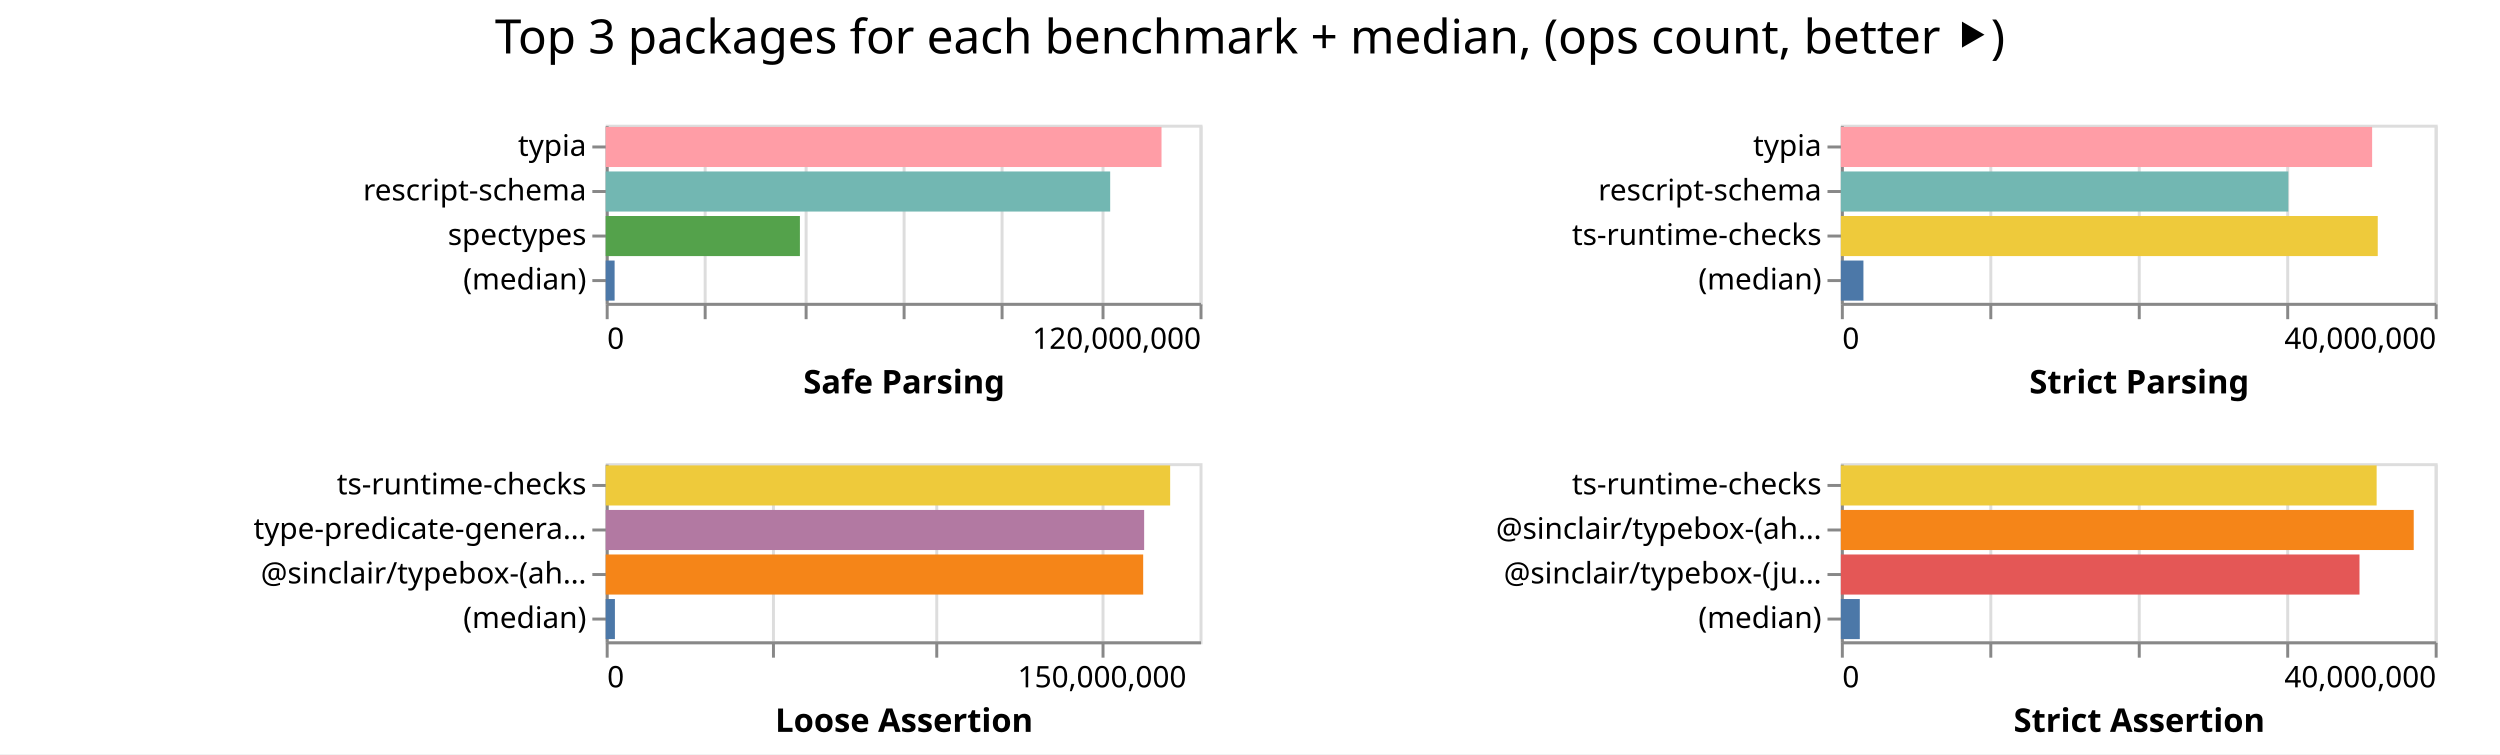
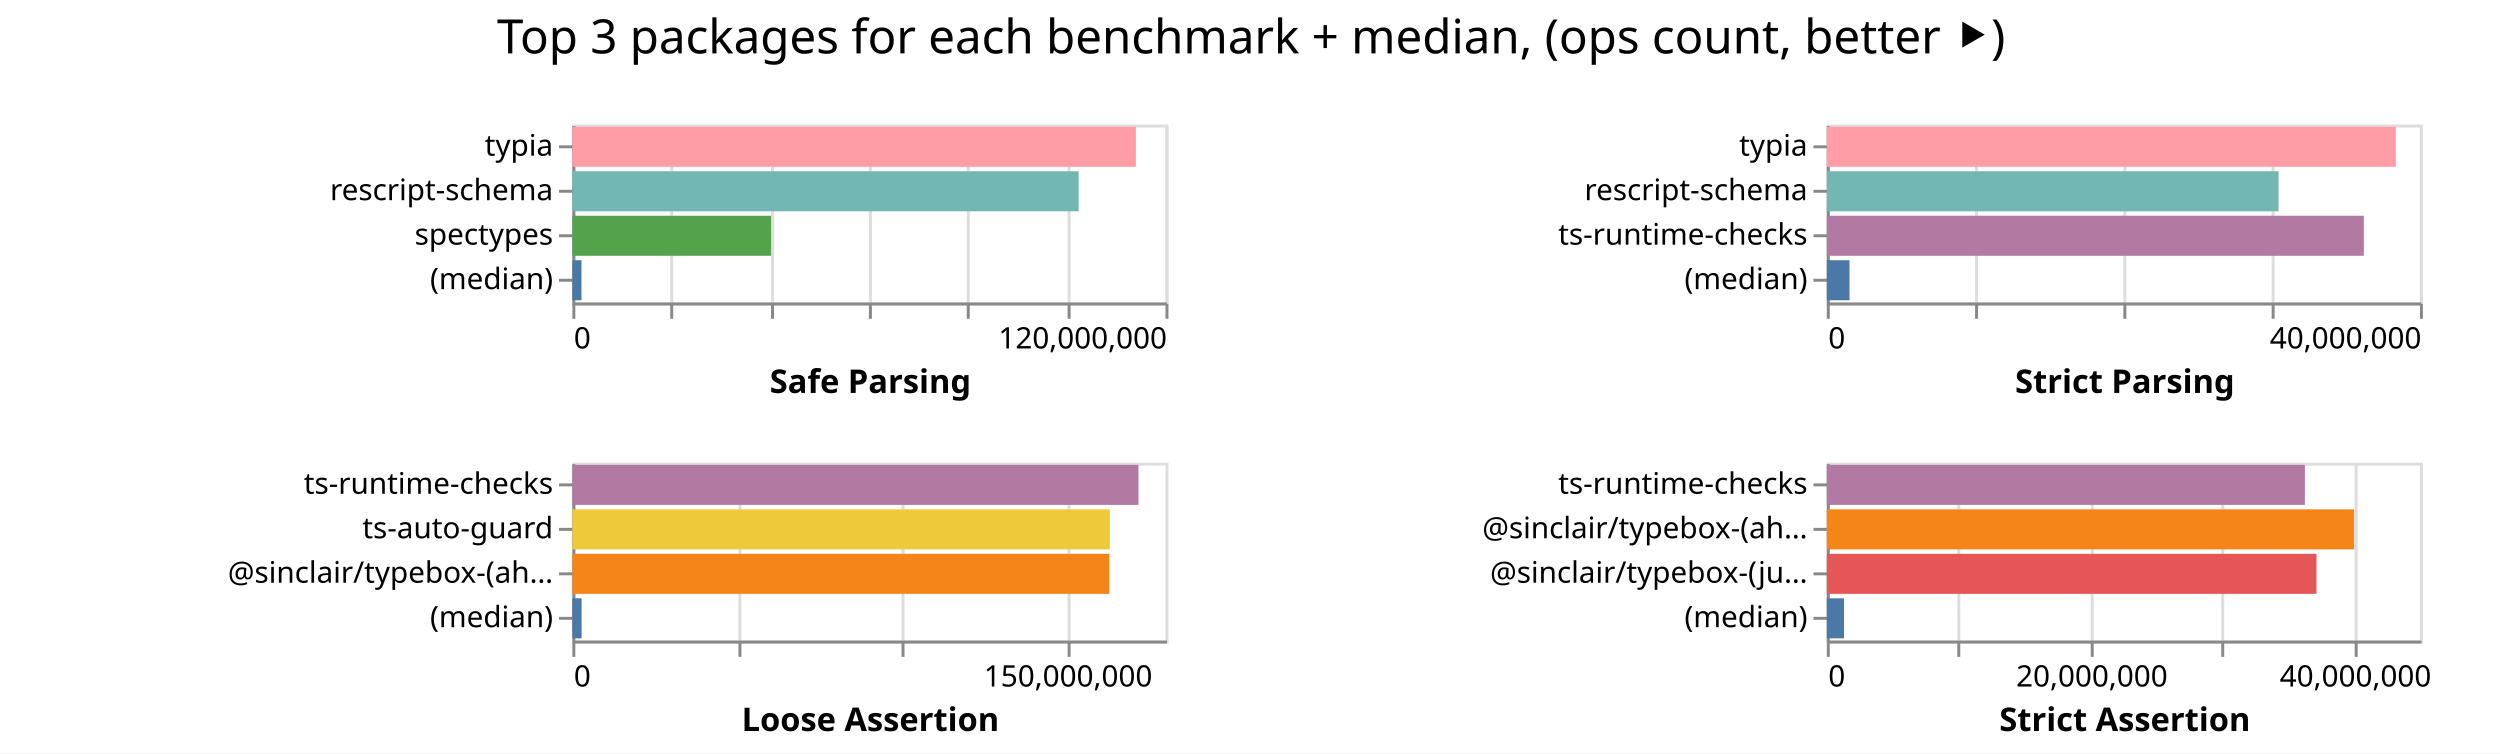
- <svg xmlns="http://www.w3.org/2000/svg" width="842" height="254" class="marks">
-   <path fill="#fff" d="M0 0h842v254H0z" />
+ <svg xmlns="http://www.w3.org/2000/svg" width="843" height="254" class="marks">
+   <path fill="#fff" d="M0 0h843v254H0z" />
  <g fill="none" stroke-miterlimit="10" aria-roledescription="group mark container" class="mark-group role-frame root">
-     <path d="M204 42" aria-hidden="true" class="background" />
+     <path d="M193 42" aria-hidden="true" class="background" />
    <g aria-roledescription="group mark container" class="mark-group role-scope child__Safe_Parsing_group">
-       <path stroke="#ddd" d="M204.5 42.5h200v60h-200Z" aria-hidden="true" class="background" />
+       <path stroke="#ddd" d="M193.5 42.5h200v60h-200Z" aria-hidden="true" class="background" />
      <g aria-hidden="true" class="mark-group role-axis">
-         <path d="M204.5 102.5" aria-hidden="true" class="background" pointer-events="none" />
+         <path d="M193.5 102.5" aria-hidden="true" class="background" pointer-events="none" />
        <g stroke="#ddd" class="mark-rule role-axis-grid" pointer-events="none">
-           <path d="M204.5 102.5v-60M237.5 102.5v-60M271.5 102.5v-60M304.5 102.5v-60M337.5 102.5v-60M371.5 102.5v-60M404.5 102.5v-60" />
+           <path d="M193.5 102.5v-60M226.5 102.5v-60M260.5 102.5v-60M293.5 102.5v-60M326.5 102.5v-60M360.5 102.5v-60M393.5 102.5v-60" />
        </g>
      </g>
      <g aria-label="X-axis titled 'Safe Parsing' for a linear scale with values from 0 to 120,000,000" aria-roledescription="axis" class="mark-group role-axis" pointer-events="none">
-         <path d="M204.5 102.5" aria-hidden="true" class="background" />
+         <path d="M193.5 102.5" aria-hidden="true" class="background" />
        <g stroke="#888" class="mark-rule role-axis-tick">
-           <path d="M204.5 102.5v5M237.5 102.5v5M271.5 102.5v5M304.5 102.5v5M337.5 102.5v5M371.5 102.5v5M404.5 102.5v5" />
+           <path d="M193.5 102.5v5M226.5 102.5v5M260.5 102.5v5M293.5 102.5v5M326.5 102.5v5M360.5 102.5v5M393.5 102.5v5" />
        </g>
        <g fill="#000" class="mark-text role-axis-label" font-family="sans-serif" font-size="10">
-           <text transform="translate(204.5 117.5)">0</text>
-           <text text-anchor="end" transform="translate(404.5 117.5)">120,000,000</text>
+           <text transform="translate(193.5 117.5)">0</text>
+           <text text-anchor="end" transform="translate(393.5 117.5)">120,000,000</text>
        </g>
-         <path stroke="#888" d="M204.5 102.5h200" class="mark-rule role-axis-domain" />
-         <text fill="#000" class="mark-text role-axis-title" font-family="sans-serif" font-size="11" font-weight="bold" text-anchor="middle" transform="translate(304.5 132.5)">Safe Parsing</text>
+         <path stroke="#888" d="M193.5 102.5h200" class="mark-rule role-axis-domain" />
+         <text fill="#000" class="mark-text role-axis-title" font-family="sans-serif" font-size="11" font-weight="bold" text-anchor="middle" transform="translate(293.5 132.5)">Safe Parsing</text>
      </g>
      <g aria-label="Y-axis for a discrete scale with 4 values: typia, rescript-schema, spectypes, (median)" aria-roledescription="axis" class="mark-group role-axis" pointer-events="none">
-         <path d="M204.5 42.5" aria-hidden="true" class="background" />
+         <path d="M193.5 42.5" aria-hidden="true" class="background" />
        <g stroke="#888" class="mark-rule role-axis-tick">
-           <path d="M204.5 49.5h-5M204.5 64.5h-5M204.5 79.5h-5M204.5 94.5h-5" />
+           <path d="M193.5 49.5h-5M193.5 64.5h-5M193.5 79.5h-5M193.5 94.5h-5" />
        </g>
        <g fill="#000" class="mark-text role-axis-label" font-family="sans-serif" font-size="10" text-anchor="end">
-           <text transform="translate(197.5 52.5)">typia</text>
-           <text transform="translate(197.5 67.5)">rescript-schema</text>
-           <text transform="translate(197.5 82.5)">spectypes</text>
-           <text transform="translate(197.5 97.5)">(median)</text>
+           <text transform="translate(186.5 52.5)">typia</text>
+           <text transform="translate(186.5 67.5)">rescript-schema</text>
+           <text transform="translate(186.5 82.5)">spectypes</text>
+           <text transform="translate(186.5 97.5)">(median)</text>
        </g>
-         <path stroke="#888" d="M204.5 42.5v60" class="mark-rule role-axis-domain" />
+         <path stroke="#888" d="M193.5 42.5v60" class="mark-rule role-axis-domain" />
      </g>
      <g aria-roledescription="rect mark container" class="mark-rect role-mark child__Safe_Parsing_marks">
-         <path fill="#ff9da6" d="M204 42.75h187.198v13.5H204Z" aria-label="Safe Parsing: 112319089; name: typia" aria-roledescription="bar" />
-         <path fill="#72b7b2" d="M204 57.75h169.909v13.5H204Z" aria-label="Safe Parsing: 101945338; name: rescript-schema" aria-roledescription="bar" />
-         <path fill="#54a24b" d="M204 72.75h65.41v13.5H204Z" aria-label="Safe Parsing: 39245487; name: spectypes" aria-roledescription="bar" />
-         <path fill="#4c78a8" d="M204 87.75h3v13.5h-3Z" aria-label="Safe Parsing: 1799879; name: (median)" aria-roledescription="bar" />
+         <path fill="#ff9da6" d="M193 42.75h190.024v13.5H193Z" aria-label="Safe Parsing: 114014631; name: typia" aria-roledescription="bar" />
+         <path fill="#72b7b2" d="M193 57.75h170.707v13.5H193Z" aria-label="Safe Parsing: 102423984; name: rescript-schema" aria-roledescription="bar" />
+         <path fill="#54a24b" d="M193 72.75h67v13.5h-67Z" aria-label="Safe Parsing: 40200467; name: spectypes" aria-roledescription="bar" />
+         <path fill="#4c78a8" d="M193 87.75h3.07v13.5H193Z" aria-label="Safe Parsing: 1842112; name: (median)" aria-roledescription="bar" />
      </g>
    </g>
    <g aria-roledescription="group mark container" class="mark-group role-scope child__Strict_Parsing_group">
-       <path stroke="#ddd" d="M620.5 42.5h200v60h-200Z" aria-hidden="true" class="background" />
+       <path stroke="#ddd" d="M616.5 42.5h200v60h-200Z" aria-hidden="true" class="background" />
      <g aria-hidden="true" class="mark-group role-axis">
-         <path d="M620.5 102.5" aria-hidden="true" class="background" pointer-events="none" />
+         <path d="M616.5 102.5" aria-hidden="true" class="background" pointer-events="none" />
        <g stroke="#ddd" class="mark-rule role-axis-grid" pointer-events="none">
-           <path d="M620.5 102.5v-60M670.5 102.5v-60M720.5 102.5v-60M770.5 102.5v-60M820.5 102.5v-60" />
+           <path d="M616.5 102.5v-60M666.5 102.5v-60M716.5 102.5v-60M766.5 102.5v-60M816.5 102.5v-60" />
        </g>
      </g>
      <g aria-label="X-axis titled 'Strict Parsing' for a linear scale with values from 0 to 40,000,000" aria-roledescription="axis" class="mark-group role-axis" pointer-events="none">
-         <path d="M620.5 102.5" aria-hidden="true" class="background" />
+         <path d="M616.5 102.5" aria-hidden="true" class="background" />
        <g stroke="#888" class="mark-rule role-axis-tick">
-           <path d="M620.5 102.5v5M670.5 102.5v5M720.5 102.5v5M770.5 102.5v5M820.5 102.5v5" />
+           <path d="M616.5 102.5v5M666.5 102.5v5M716.5 102.5v5M766.5 102.5v5M816.5 102.5v5" />
        </g>
        <g fill="#000" class="mark-text role-axis-label" font-family="sans-serif" font-size="10">
-           <text transform="translate(620.5 117.5)">0</text>
-           <text text-anchor="end" transform="translate(820.5 117.5)">40,000,000</text>
+           <text transform="translate(616.5 117.5)">0</text>
+           <text text-anchor="end" transform="translate(816.5 117.5)">40,000,000</text>
        </g>
-         <path stroke="#888" d="M620.5 102.5h200" class="mark-rule role-axis-domain" />
-         <text fill="#000" class="mark-text role-axis-title" font-family="sans-serif" font-size="11" font-weight="bold" text-anchor="middle" transform="translate(720.5 132.5)">Strict Parsing</text>
+         <path stroke="#888" d="M616.5 102.5h200" class="mark-rule role-axis-domain" />
+         <text fill="#000" class="mark-text role-axis-title" font-family="sans-serif" font-size="11" font-weight="bold" text-anchor="middle" transform="translate(716.5 132.5)">Strict Parsing</text>
      </g>
      <g aria-label="Y-axis for a discrete scale with 4 values: typia, rescript-schema, ts-runtime-checks, (median)" aria-roledescription="axis" class="mark-group role-axis" pointer-events="none">
-         <path d="M620.5 42.5" aria-hidden="true" class="background" />
+         <path d="M616.5 42.5" aria-hidden="true" class="background" />
        <g stroke="#888" class="mark-rule role-axis-tick">
-           <path d="M620.5 49.5h-5M620.5 64.5h-5M620.5 79.5h-5M620.5 94.5h-5" />
+           <path d="M616.5 49.5h-5M616.5 64.5h-5M616.5 79.5h-5M616.5 94.5h-5" />
        </g>
        <g fill="#000" class="mark-text role-axis-label" font-family="sans-serif" font-size="10" text-anchor="end">
-           <text transform="translate(613.5 52.5)">typia</text>
-           <text transform="translate(613.5 67.5)">rescript-schema</text>
-           <text transform="translate(613.5 82.5)">ts-runtime-checks</text>
-           <text transform="translate(613.5 97.5)">(median)</text>
+           <text transform="translate(609.5 52.5)">typia</text>
+           <text transform="translate(609.5 67.5)">rescript-schema</text>
+           <text transform="translate(609.5 82.5)">ts-runtime-checks</text>
+           <text transform="translate(609.5 97.5)">(median)</text>
        </g>
-         <path stroke="#888" d="M620.5 42.5v60" class="mark-rule role-axis-domain" />
+         <path stroke="#888" d="M616.5 42.5v60" class="mark-rule role-axis-domain" />
      </g>
      <g aria-roledescription="rect mark container" class="mark-rect role-mark child__Strict_Parsing_marks">
-         <path fill="#ff9da6" d="M620 42.75h178.93v13.5H620Z" aria-label="Strict Parsing: 35786153; name: typia" aria-roledescription="bar" />
-         <path fill="#72b7b2" d="M620 57.75h150.706v13.5H620Z" aria-label="Strict Parsing: 30141230; name: rescript-schema" aria-roledescription="bar" />
-         <path fill="#eeca3b" d="M620 72.75h180.828v13.5H620Z" aria-label="Strict Parsing: 36165644; name: ts-runtime-checks" aria-roledescription="bar" />
-         <path fill="#4c78a8" d="M620 87.75h7.603v13.5H620Z" aria-label="Strict Parsing: 1520548.5; name: (median)" aria-roledescription="bar" />
+         <path fill="#ff9da6" d="M616 42.75h191.866v13.5H616Z" aria-label="Strict Parsing: 38373169; name: typia" aria-roledescription="bar" />
+         <path fill="#72b7b2" d="M616 57.75h152.332v13.5H616Z" aria-label="Strict Parsing: 30466334; name: rescript-schema" aria-roledescription="bar" />
+         <path fill="#b279a2" d="M616 72.75h181.088v13.5H616Z" aria-label="Strict Parsing: 36217502; name: ts-runtime-checks" aria-roledescription="bar" />
+         <path fill="#4c78a8" d="M616 87.75h7.648v13.5H616Z" aria-label="Strict Parsing: 1529600.5; name: (median)" aria-roledescription="bar" />
      </g>
    </g>
    <g aria-roledescription="group mark container" class="mark-group role-scope child__Loose_Assertion_group">
-       <path stroke="#ddd" d="M204.5 156.5h200v60h-200Z" aria-hidden="true" class="background" />
+       <path stroke="#ddd" d="M193.5 156.5h200v60h-200Z" aria-hidden="true" class="background" />
      <g aria-hidden="true" class="mark-group role-axis">
-         <path d="M204.5 216.5" aria-hidden="true" class="background" pointer-events="none" />
+         <path d="M193.5 216.5" aria-hidden="true" class="background" pointer-events="none" />
        <g stroke="#ddd" class="mark-rule role-axis-grid" pointer-events="none">
-           <path d="M204.5 216.5v-60M260.5 216.5v-60M315.5 216.5v-60M371.5 216.5v-60" />
+           <path d="M193.5 216.5v-60M249.5 216.5v-60M304.5 216.5v-60M360.5 216.5v-60" />
        </g>
      </g>
      <g aria-label="X-axis titled 'Loose Assertion' for a linear scale with values from 0 to 180,000,000" aria-roledescription="axis" class="mark-group role-axis" pointer-events="none">
-         <path d="M204.5 216.5" aria-hidden="true" class="background" />
+         <path d="M193.5 216.5" aria-hidden="true" class="background" />
        <g stroke="#888" class="mark-rule role-axis-tick">
-           <path d="M204.5 216.5v5M260.5 216.5v5M315.5 216.5v5M371.5 216.5v5" />
+           <path d="M193.5 216.5v5M249.5 216.5v5M304.5 216.5v5M360.5 216.5v5" />
        </g>
        <g fill="#000" class="mark-text role-axis-label" font-family="sans-serif" font-size="10">
-           <text transform="translate(204.5 231.5)">0</text>
-           <text text-anchor="middle" transform="translate(371.167 231.5)">150,000,000</text>
+           <text transform="translate(193.5 231.5)">0</text>
+           <text text-anchor="middle" transform="translate(360.167 231.5)">150,000,000</text>
        </g>
-         <path stroke="#888" d="M204.5 216.5h200" class="mark-rule role-axis-domain" />
-         <text fill="#000" class="mark-text role-axis-title" font-family="sans-serif" font-size="11" font-weight="bold" text-anchor="middle" transform="translate(304.5 246.5)">Loose Assertion</text>
+         <path stroke="#888" d="M193.5 216.5h200" class="mark-rule role-axis-domain" />
+         <text fill="#000" class="mark-text role-axis-title" font-family="sans-serif" font-size="11" font-weight="bold" text-anchor="middle" transform="translate(293.5 246.5)">Loose Assertion</text>
      </g>
-       <g aria-label="Y-axis for a discrete scale with 4 values: ts-runtime-checks, type-predicate-generator, @sinclair/typebox-(ahead-of-time), (median)" aria-roledescription="axis" class="mark-group role-axis" pointer-events="none">
-         <path d="M204.5 156.5" aria-hidden="true" class="background" />
+       <g aria-label="Y-axis for a discrete scale with 4 values: ts-runtime-checks, ts-auto-guard, @sinclair/typebox-(ahead-of-time), (median)" aria-roledescription="axis" class="mark-group role-axis" pointer-events="none">
+         <path d="M193.5 156.5" aria-hidden="true" class="background" />
        <g stroke="#888" class="mark-rule role-axis-tick">
-           <path d="M204.5 163.5h-5M204.5 178.5h-5M204.5 193.5h-5M204.5 208.5h-5" />
+           <path d="M193.5 163.5h-5M193.5 178.5h-5M193.5 193.5h-5M193.5 208.5h-5" />
        </g>
        <g fill="#000" class="mark-text role-axis-label" font-family="sans-serif" font-size="10" text-anchor="end">
-           <text transform="translate(197.5 166.5)">ts-runtime-checks</text>
-           <text transform="translate(197.5 181.5)">type-predicate-genera…</text>
-           <text transform="translate(197.5 196.5)">@sinclair/typebox-(ah…</text>
-           <text transform="translate(197.5 211.5)">(median)</text>
+           <text transform="translate(186.5 166.5)">ts-runtime-checks</text>
+           <text transform="translate(186.5 181.5)">ts-auto-guard</text>
+           <text transform="translate(186.5 196.5)">@sinclair/typebox-(ah…</text>
+           <text transform="translate(186.5 211.5)">(median)</text>
        </g>
-         <path stroke="#888" d="M204.5 156.5v60" class="mark-rule role-axis-domain" />
+         <path stroke="#888" d="M193.5 156.5v60" class="mark-rule role-axis-domain" />
      </g>
      <g aria-roledescription="rect mark container" class="mark-rect role-mark child__Loose_Assertion_marks">
-         <path fill="#eeca3b" d="M204 156.75h190.109v13.5H204Z" aria-label="Loose Assertion: 171097986; name: ts-runtime-checks" aria-roledescription="bar" />
-         <path fill="#b279a2" d="M204 171.75h181.348v13.5H204Z" aria-label="Loose Assertion: 163212891; name: type-predicate-generator" aria-roledescription="bar" />
-         <path fill="#f58518" d="M204 186.75h181.023v13.5H204Z" aria-label="Loose Assertion: 162920268; name: @sinclair/typebox-(ahead-of-time)" aria-roledescription="bar" />
-         <path fill="#4c78a8" d="M204 201.75h3.103v13.5H204Z" aria-label="Loose Assertion: 2793075; name: (median)" aria-roledescription="bar" />
+         <path fill="#b279a2" d="M193 156.75h190.894v13.5H193Z" aria-label="Loose Assertion: 171804553; name: ts-runtime-checks" aria-roledescription="bar" />
+         <path fill="#eeca3b" d="M193 171.75h181.23v13.5H193Z" aria-label="Loose Assertion: 163106395; name: ts-auto-guard" aria-roledescription="bar" />
+         <path fill="#f58518" d="M193 186.75h181.09v13.5H193Z" aria-label="Loose Assertion: 162980832; name: @sinclair/typebox-(ahead-of-time)" aria-roledescription="bar" />
+         <path fill="#4c78a8" d="M193 201.75h3.117v13.5H193Z" aria-label="Loose Assertion: 2805556; name: (median)" aria-roledescription="bar" />
      </g>
    </g>
    <g aria-roledescription="group mark container" class="mark-group role-scope child__Strict_Assertion_group">
-       <path stroke="#ddd" d="M620.5 156.5h200v60h-200Z" aria-hidden="true" class="background" />
+       <path stroke="#ddd" d="M616.5 156.5h200v60h-200Z" aria-hidden="true" class="background" />
      <g aria-hidden="true" class="mark-group role-axis">
-         <path d="M620.5 216.5" aria-hidden="true" class="background" pointer-events="none" />
+         <path d="M616.5 216.5" aria-hidden="true" class="background" pointer-events="none" />
        <g stroke="#ddd" class="mark-rule role-axis-grid" pointer-events="none">
-           <path d="M620.5 216.5v-60M670.5 216.5v-60M720.5 216.5v-60M770.5 216.5v-60M820.5 216.5v-60" />
+           <path d="M616.5 216.5v-60M660.5 216.5v-60M705.5 216.5v-60M749.5 216.5v-60M794.5 216.5v-60" />
        </g>
      </g>
-       <g aria-label="X-axis titled 'Strict Assertion' for a linear scale with values from 0 to 40,000,000" aria-roledescription="axis" class="mark-group role-axis" pointer-events="none">
-         <path d="M620.5 216.5" aria-hidden="true" class="background" />
+       <g aria-label="X-axis titled 'Strict Assertion' for a linear scale with values from 0 to 45,000,000" aria-roledescription="axis" class="mark-group role-axis" pointer-events="none">
+         <path d="M616.5 216.5" aria-hidden="true" class="background" />
        <g stroke="#888" class="mark-rule role-axis-tick">
-           <path d="M620.5 216.5v5M670.5 216.5v5M720.5 216.5v5M770.5 216.5v5M820.5 216.5v5" />
+           <path d="M616.5 216.5v5M660.5 216.5v5M705.5 216.5v5M749.5 216.5v5M794.5 216.5v5" />
        </g>
        <g fill="#000" class="mark-text role-axis-label" font-family="sans-serif" font-size="10">
-           <text transform="translate(620.5 231.5)">0</text>
-           <text text-anchor="end" transform="translate(820.5 231.5)">40,000,000</text>
+           <text transform="translate(616.5 231.5)">0</text>
+           <text text-anchor="middle" transform="translate(705.389 231.5)">20,000,000</text>
+           <text text-anchor="middle" transform="translate(794.278 231.5)">40,000,000</text>
        </g>
-         <path stroke="#888" d="M620.5 216.5h200" class="mark-rule role-axis-domain" />
-         <text fill="#000" class="mark-text role-axis-title" font-family="sans-serif" font-size="11" font-weight="bold" text-anchor="middle" transform="translate(720.5 246.5)">Strict Assertion</text>
+         <path stroke="#888" d="M616.5 216.5h200" class="mark-rule role-axis-domain" />
+         <text fill="#000" class="mark-text role-axis-title" font-family="sans-serif" font-size="11" font-weight="bold" text-anchor="middle" transform="translate(716.5 246.5)">Strict Assertion</text>
      </g>
      <g aria-label="Y-axis for a discrete scale with 4 values: ts-runtime-checks, @sinclair/typebox-(ahead-of-time), @sinclair/typebox-(just-in-time), (median)" aria-roledescription="axis" class="mark-group role-axis" pointer-events="none">
-         <path d="M620.5 156.5" aria-hidden="true" class="background" />
+         <path d="M616.5 156.5" aria-hidden="true" class="background" />
        <g stroke="#888" class="mark-rule role-axis-tick">
-           <path d="M620.5 163.5h-5M620.5 178.5h-5M620.5 193.5h-5M620.5 208.5h-5" />
+           <path d="M616.5 163.5h-5M616.5 178.5h-5M616.5 193.5h-5M616.5 208.5h-5" />
        </g>
        <g fill="#000" class="mark-text role-axis-label" font-family="sans-serif" font-size="10" text-anchor="end">
-           <text transform="translate(613.5 166.5)">ts-runtime-checks</text>
-           <text transform="translate(613.5 181.5)">@sinclair/typebox-(ah…</text>
-           <text transform="translate(613.5 196.5)">@sinclair/typebox-(ju…</text>
-           <text transform="translate(613.5 211.5)">(median)</text>
+           <text transform="translate(609.5 166.5)">ts-runtime-checks</text>
+           <text transform="translate(609.5 181.5)">@sinclair/typebox-(ah…</text>
+           <text transform="translate(609.5 196.5)">@sinclair/typebox-(ju…</text>
+           <text transform="translate(609.5 211.5)">(median)</text>
        </g>
-         <path stroke="#888" d="M620.5 156.5v60" class="mark-rule role-axis-domain" />
+         <path stroke="#888" d="M616.5 156.5v60" class="mark-rule role-axis-domain" />
      </g>
      <g aria-roledescription="rect mark container" class="mark-rect role-mark child__Strict_Assertion_marks">
-         <path fill="#eeca3b" d="M620 156.75h180.451v13.5H620Z" aria-label="Strict Assertion: 36090192; name: ts-runtime-checks" aria-roledescription="bar" />
-         <path fill="#f58518" d="M620 171.75h192.942v13.5H620Z" aria-label="Strict Assertion: 38588445; name: @sinclair/typebox-(ahead-of-time)" aria-roledescription="bar" />
-         <path fill="#e45756" d="M620 186.75h174.678v13.5H620Z" aria-label="Strict Assertion: 34935684; name: @sinclair/typebox-(just-in-time)" aria-roledescription="bar" />
-         <path fill="#4c78a8" d="M620 201.75h6.381v13.5H620Z" aria-label="Strict Assertion: 1276255; name: (median)" aria-roledescription="bar" />
+         <path fill="#b279a2" d="M616 156.75h161.209v13.5H616Z" aria-label="Strict Assertion: 36272025; name: ts-runtime-checks" aria-roledescription="bar" />
+         <path fill="#f58518" d="M616 171.75h177.809v13.5H616Z" aria-label="Strict Assertion: 40007024; name: @sinclair/typebox-(ahead-of-time)" aria-roledescription="bar" />
+         <path fill="#e45756" d="M616 186.75h165.118v13.5H616Z" aria-label="Strict Assertion: 37151454; name: @sinclair/typebox-(just-in-time)" aria-roledescription="bar" />
+         <path fill="#4c78a8" d="M616 201.75h5.794v13.5H616Z" aria-label="Strict Assertion: 1303671; name: (median)" aria-roledescription="bar" />
      </g>
    </g>
    <g class="mark-group role-title">
-       <path d="M421 5" aria-hidden="true" class="background" pointer-events="none" />
-       <text fill="#000" aria-label="Title text 'Top 3 packages for each benchmark + median, (ops count, better ⯈)'" aria-roledescription="title" class="mark-text role-title-text" font-family="sans-serif" font-size="16" pointer-events="none" text-anchor="middle" transform="translate(421 18)">Top 3 packages for each benchmark + median, (ops count, better ⯈)</text>
+       <path d="M421.889 5" aria-hidden="true" class="background" pointer-events="none" />
+       <text fill="#000" aria-label="Title text 'Top 3 packages for each benchmark + median, (ops count, better ⯈)'" aria-roledescription="title" class="mark-text role-title-text" font-family="sans-serif" font-size="16" pointer-events="none" text-anchor="middle" transform="translate(421.889 18)">Top 3 packages for each benchmark + median, (ops count, better ⯈)</text>
    </g>
  </g>
</svg>
